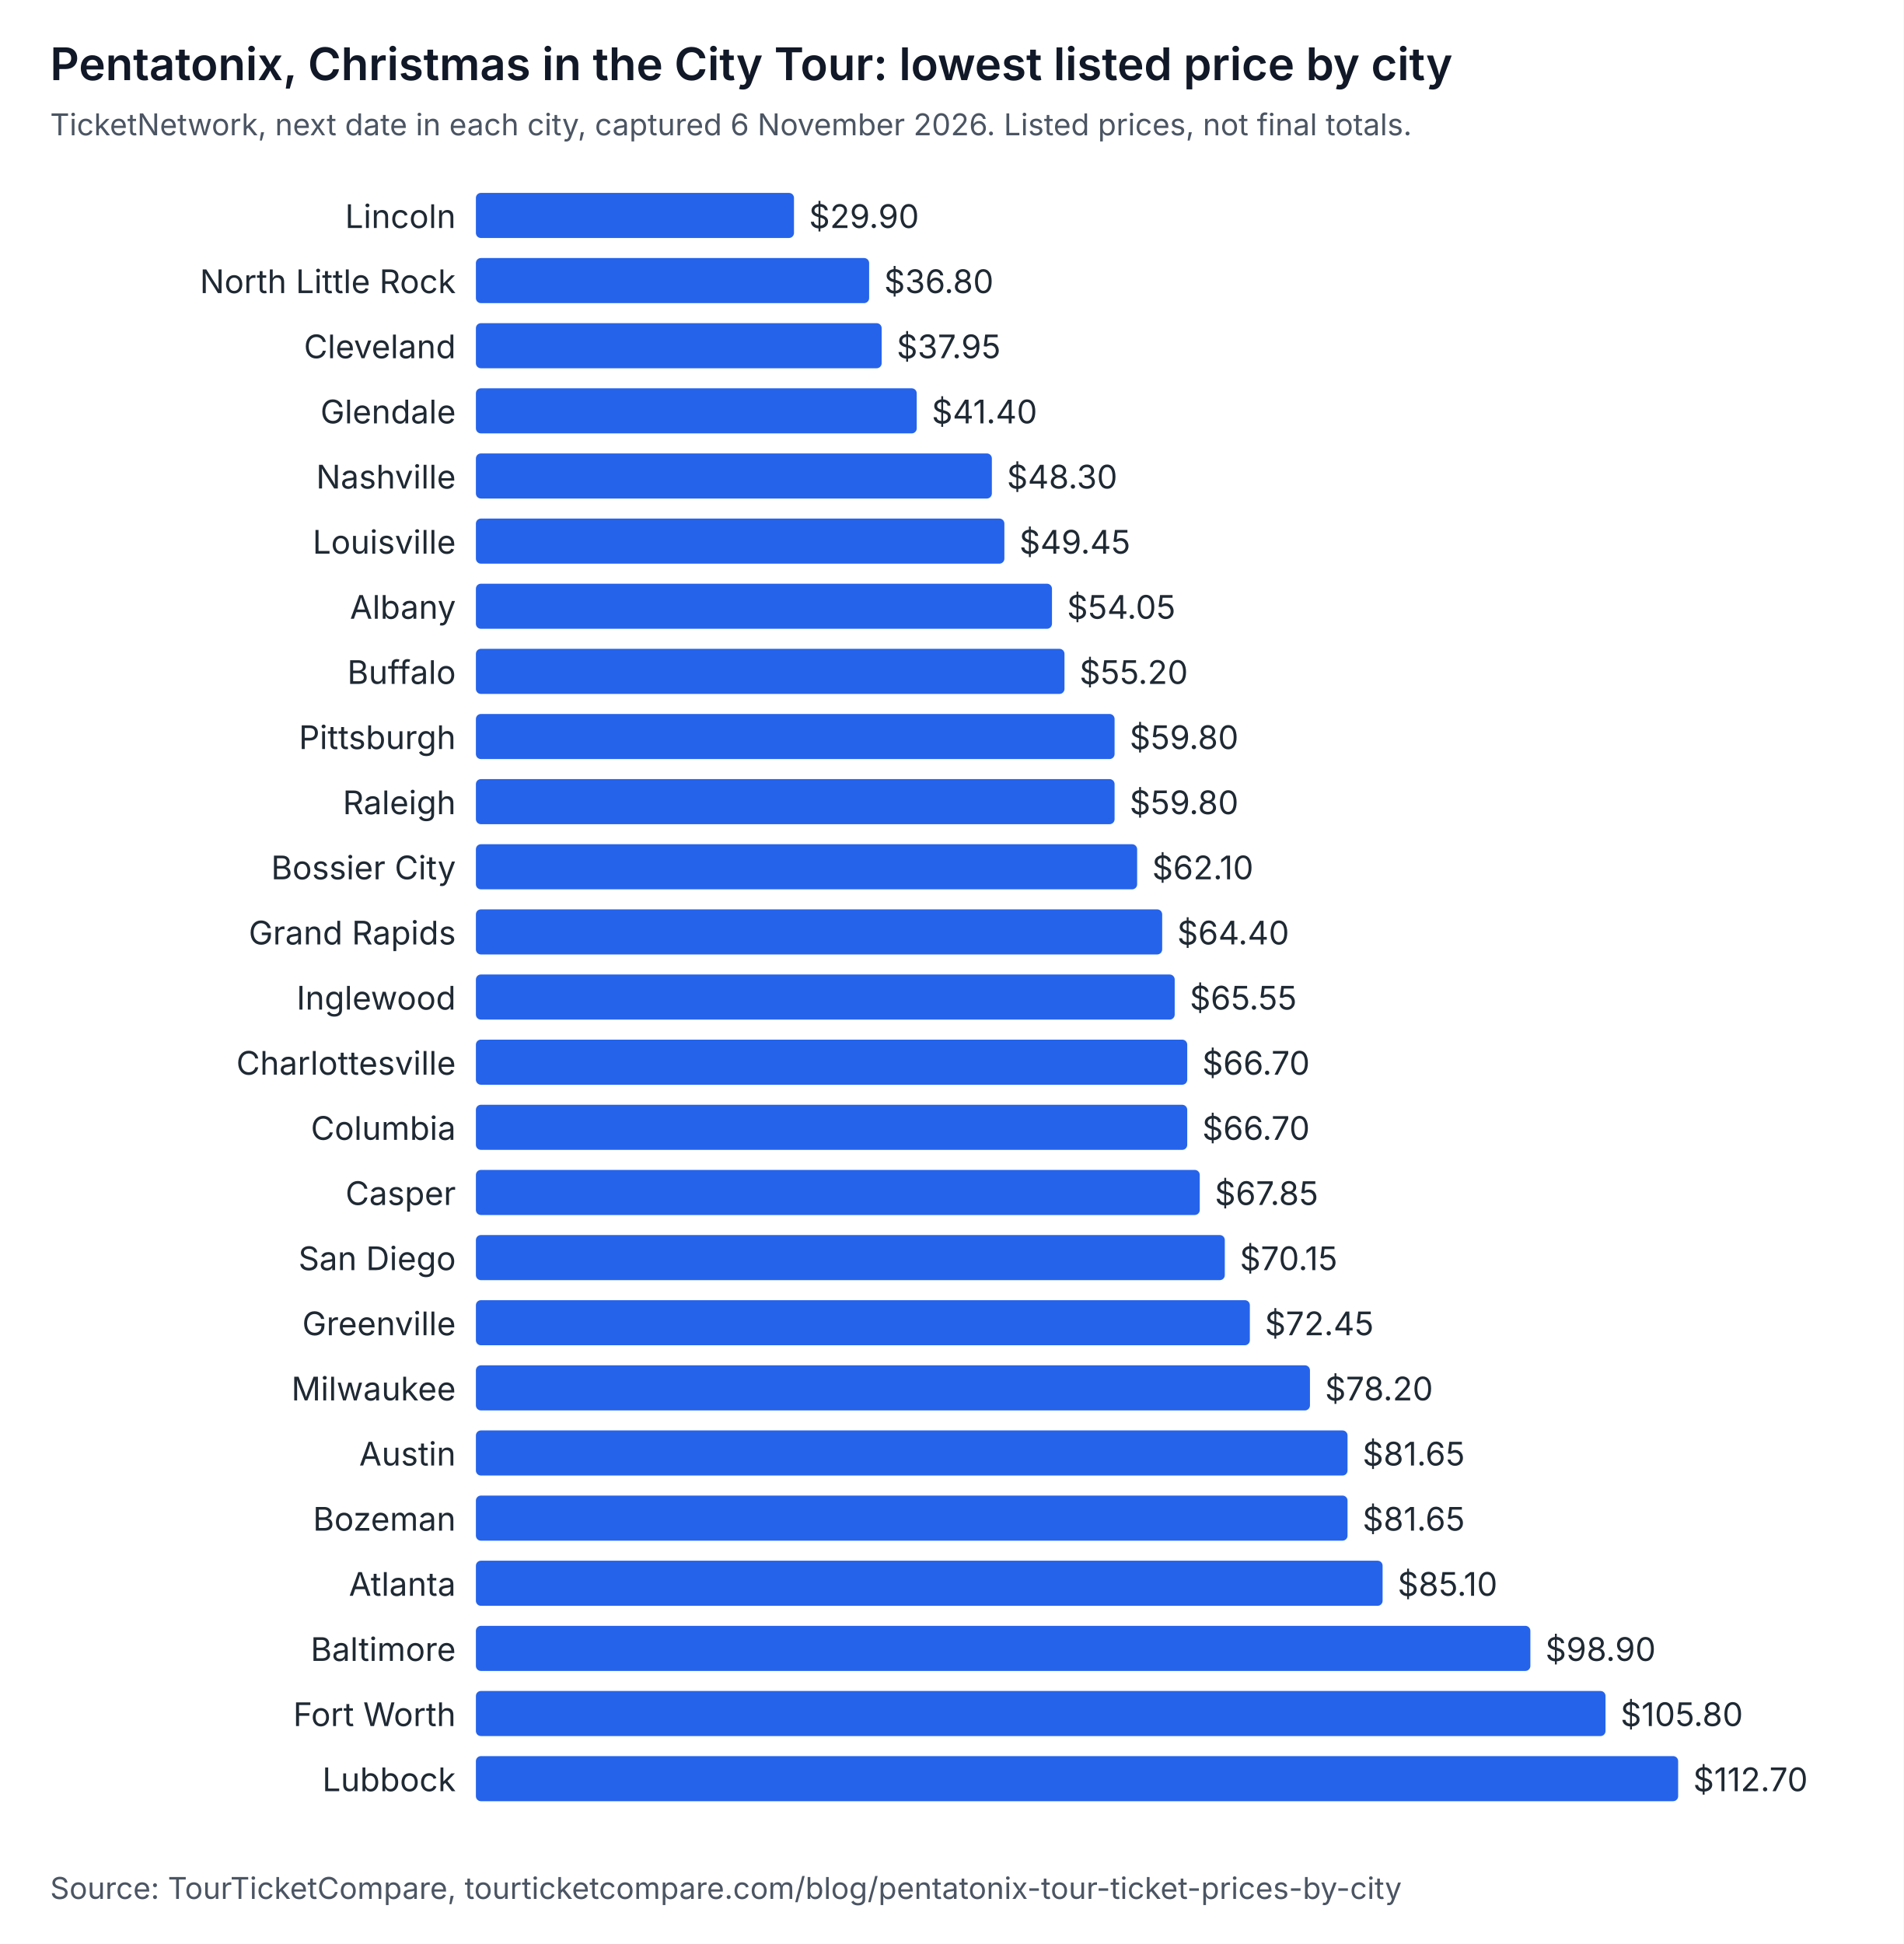
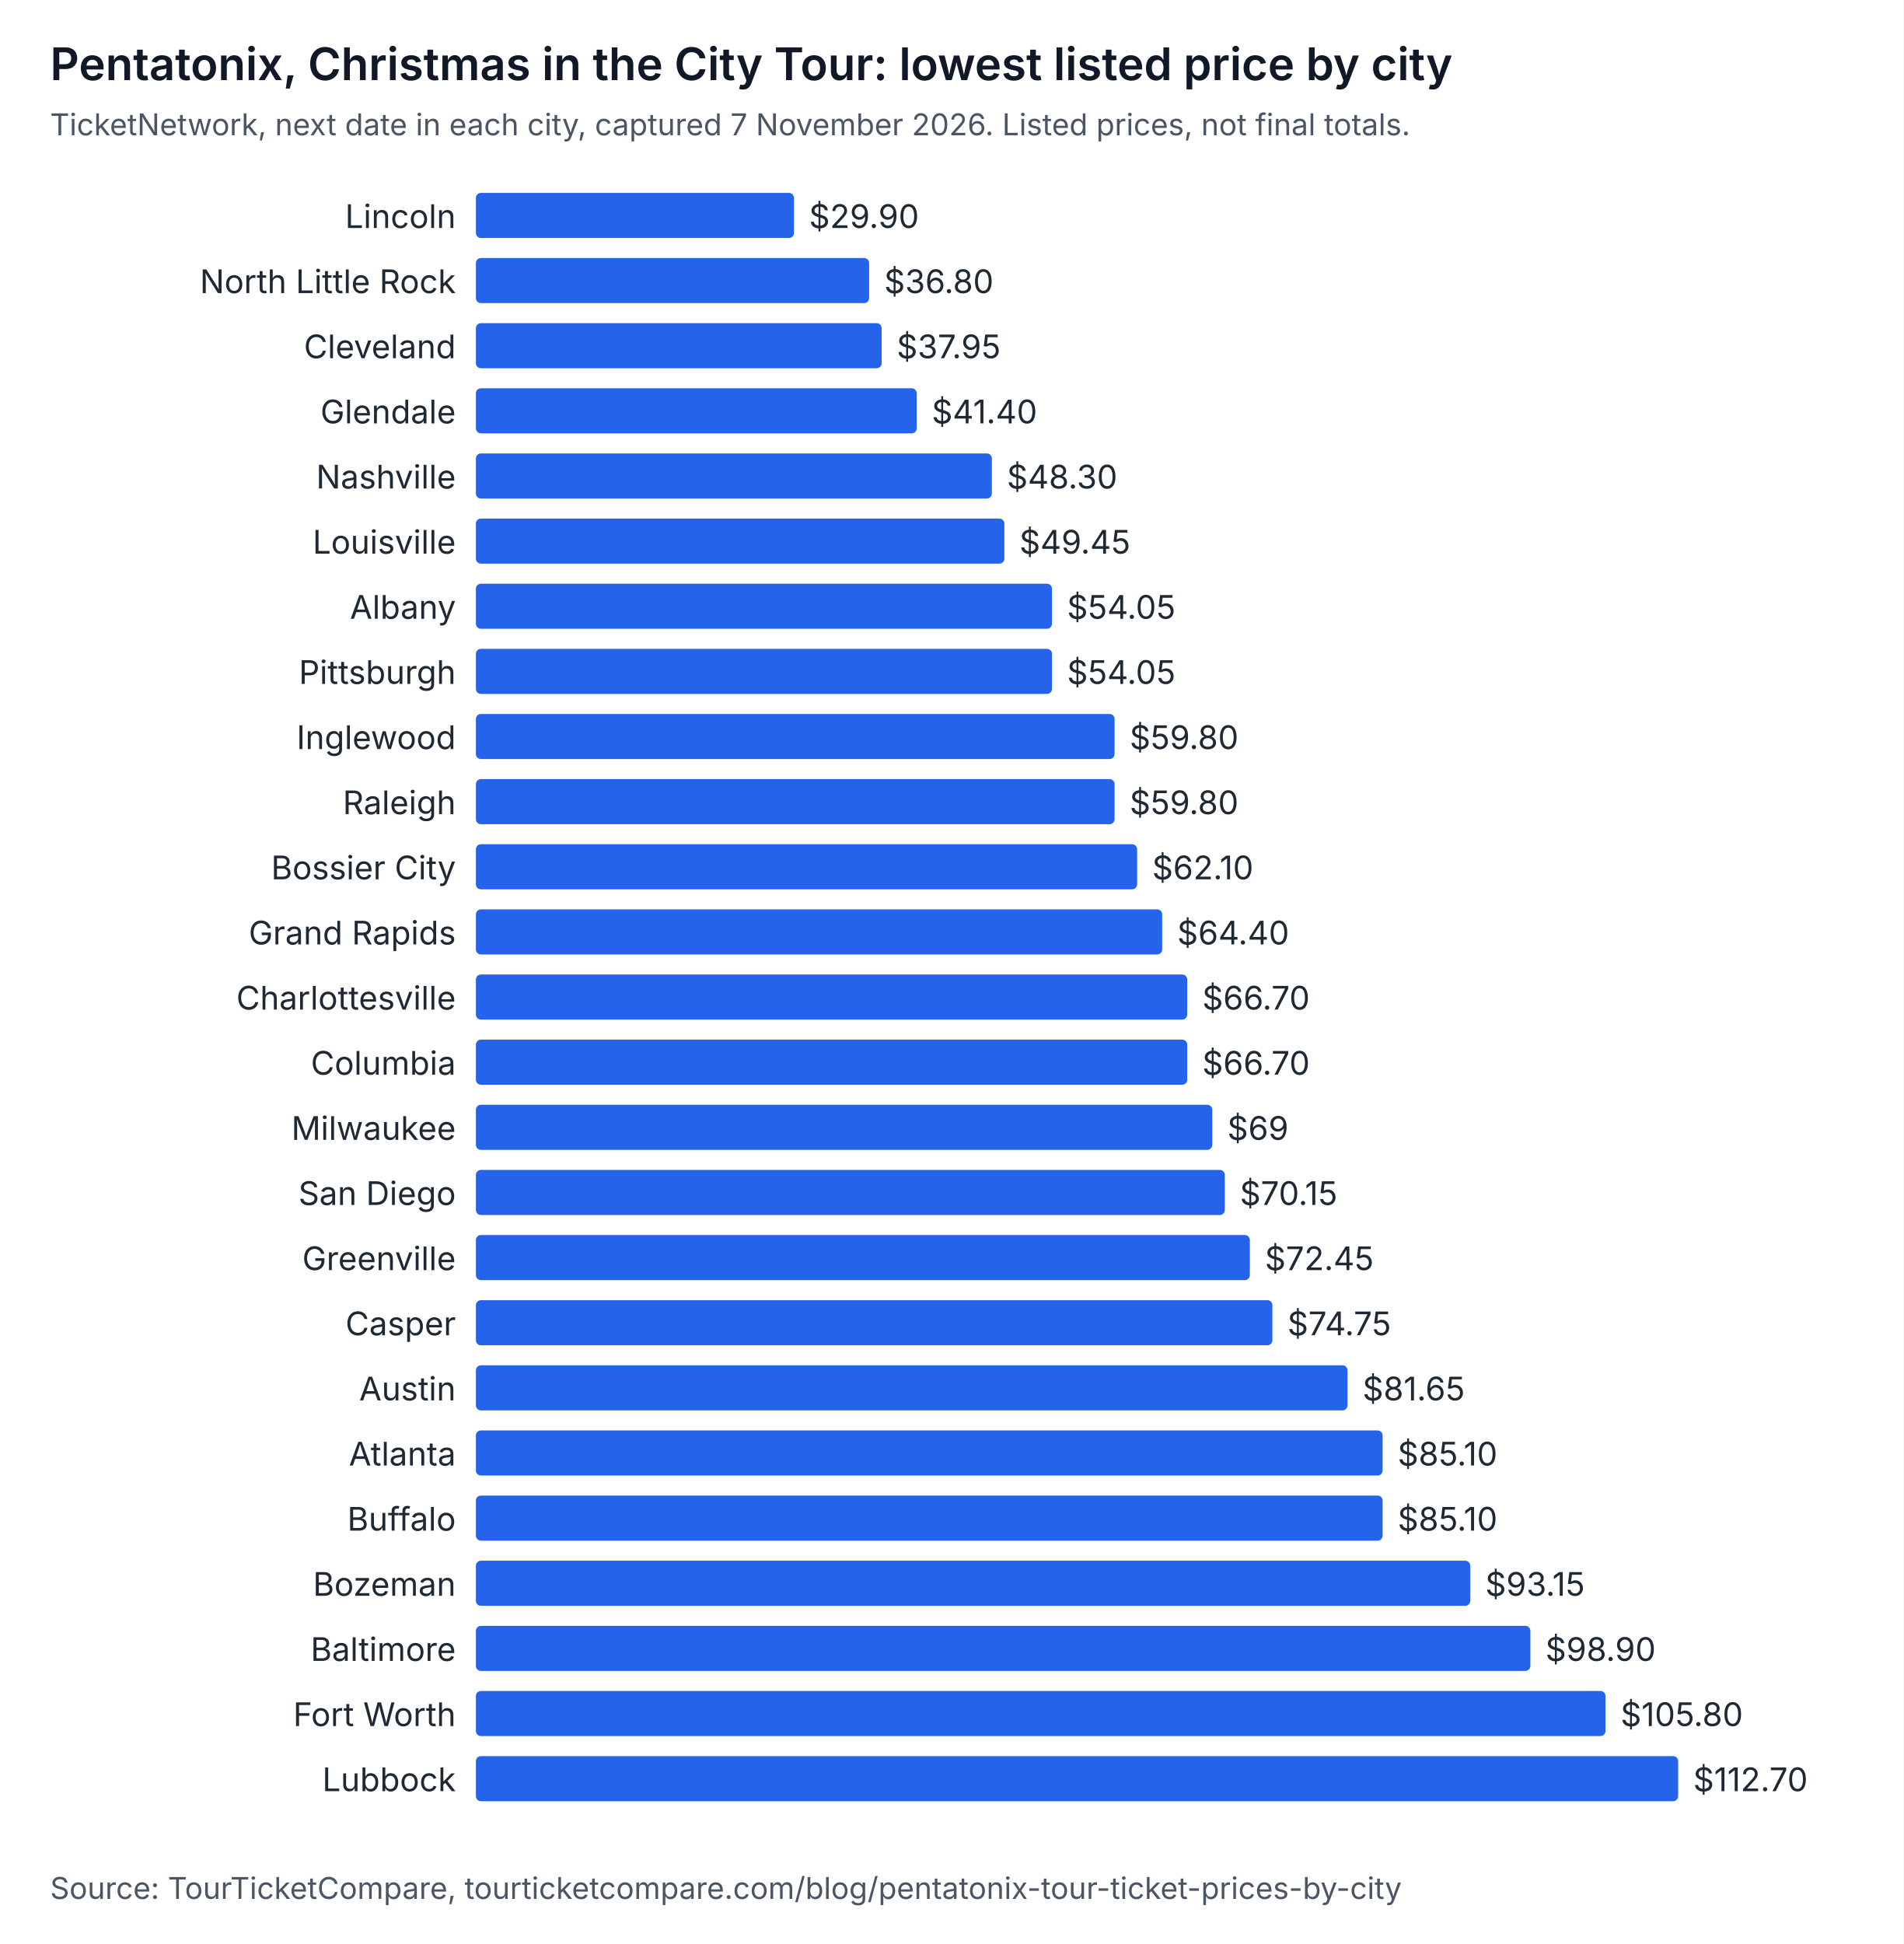
<svg xmlns="http://www.w3.org/2000/svg" width="760" height="776" viewBox="0 0 760 776" role="img" aria-labelledby="t d" font-family="system-ui, -apple-system, Segoe UI, sans-serif">
  <rect width="760" height="776" fill="#ffffff" />
  <text x="20" y="32" font-size="18" font-weight="600" fill="#111827">Pentatonix, Christmas in the City Tour: lowest listed price by city</text>
-   <text x="20" y="54" font-size="12" fill="#4b5563">TicketNetwork, next date in each city, captured 6 November 2026. Listed prices, not final totals.</text>
+   <text x="20" y="54" font-size="12" fill="#4b5563">TicketNetwork, next date in each city, captured 7 November 2026. Listed prices, not final totals.</text>
  <text x="182" y="91" text-anchor="end" font-size="13" fill="#1f2933">Lincoln</text>
  <rect x="190" y="77" width="127" height="18" rx="2" fill="#2563eb" />
  <text x="323" y="91" font-size="13" fill="#1f2933">$29.90</text>
  <text x="182" y="117" text-anchor="end" font-size="13" fill="#1f2933">North Little Rock</text>
  <rect x="190" y="103" width="157" height="18" rx="2" fill="#2563eb" />
  <text x="353" y="117" font-size="13" fill="#1f2933">$36.80</text>
  <text x="182" y="143" text-anchor="end" font-size="13" fill="#1f2933">Cleveland</text>
  <rect x="190" y="129" width="162" height="18" rx="2" fill="#2563eb" />
  <text x="358" y="143" font-size="13" fill="#1f2933">$37.95</text>
  <text x="182" y="169" text-anchor="end" font-size="13" fill="#1f2933">Glendale</text>
  <rect x="190" y="155" width="176" height="18" rx="2" fill="#2563eb" />
  <text x="372" y="169" font-size="13" fill="#1f2933">$41.40</text>
  <text x="182" y="195" text-anchor="end" font-size="13" fill="#1f2933">Nashville</text>
  <rect x="190" y="181" width="206" height="18" rx="2" fill="#2563eb" />
  <text x="402" y="195" font-size="13" fill="#1f2933">$48.30</text>
  <text x="182" y="221" text-anchor="end" font-size="13" fill="#1f2933">Louisville</text>
  <rect x="190" y="207" width="211" height="18" rx="2" fill="#2563eb" />
  <text x="407" y="221" font-size="13" fill="#1f2933">$49.45</text>
  <text x="182" y="247" text-anchor="end" font-size="13" fill="#1f2933">Albany</text>
  <rect x="190" y="233" width="230" height="18" rx="2" fill="#2563eb" />
  <text x="426" y="247" font-size="13" fill="#1f2933">$54.05</text>
-   <text x="182" y="273" text-anchor="end" font-size="13" fill="#1f2933">Buffalo</text>
-   <rect x="190" y="259" width="235" height="18" rx="2" fill="#2563eb" />
-   <text x="431" y="273" font-size="13" fill="#1f2933">$55.20</text>
-   <text x="182" y="299" text-anchor="end" font-size="13" fill="#1f2933">Pittsburgh</text>
+   <text x="182" y="273" text-anchor="end" font-size="13" fill="#1f2933">Pittsburgh</text>
+   <rect x="190" y="259" width="230" height="18" rx="2" fill="#2563eb" />
+   <text x="426" y="273" font-size="13" fill="#1f2933">$54.05</text>
+   <text x="182" y="299" text-anchor="end" font-size="13" fill="#1f2933">Inglewood</text>
  <rect x="190" y="285" width="255" height="18" rx="2" fill="#2563eb" />
  <text x="451" y="299" font-size="13" fill="#1f2933">$59.80</text>
  <text x="182" y="325" text-anchor="end" font-size="13" fill="#1f2933">Raleigh</text>
  <rect x="190" y="311" width="255" height="18" rx="2" fill="#2563eb" />
  <text x="451" y="325" font-size="13" fill="#1f2933">$59.80</text>
  <text x="182" y="351" text-anchor="end" font-size="13" fill="#1f2933">Bossier City</text>
  <rect x="190" y="337" width="264" height="18" rx="2" fill="#2563eb" />
  <text x="460" y="351" font-size="13" fill="#1f2933">$62.10</text>
  <text x="182" y="377" text-anchor="end" font-size="13" fill="#1f2933">Grand Rapids</text>
  <rect x="190" y="363" width="274" height="18" rx="2" fill="#2563eb" />
  <text x="470" y="377" font-size="13" fill="#1f2933">$64.40</text>
-   <text x="182" y="403" text-anchor="end" font-size="13" fill="#1f2933">Inglewood</text>
-   <rect x="190" y="389" width="279" height="18" rx="2" fill="#2563eb" />
-   <text x="475" y="403" font-size="13" fill="#1f2933">$65.55</text>
-   <text x="182" y="429" text-anchor="end" font-size="13" fill="#1f2933">Charlottesville</text>
+   <text x="182" y="403" text-anchor="end" font-size="13" fill="#1f2933">Charlottesville</text>
+   <rect x="190" y="389" width="284" height="18" rx="2" fill="#2563eb" />
+   <text x="480" y="403" font-size="13" fill="#1f2933">$66.70</text>
+   <text x="182" y="429" text-anchor="end" font-size="13" fill="#1f2933">Columbia</text>
  <rect x="190" y="415" width="284" height="18" rx="2" fill="#2563eb" />
  <text x="480" y="429" font-size="13" fill="#1f2933">$66.70</text>
-   <text x="182" y="455" text-anchor="end" font-size="13" fill="#1f2933">Columbia</text>
-   <rect x="190" y="441" width="284" height="18" rx="2" fill="#2563eb" />
-   <text x="480" y="455" font-size="13" fill="#1f2933">$66.70</text>
-   <text x="182" y="481" text-anchor="end" font-size="13" fill="#1f2933">Casper</text>
-   <rect x="190" y="467" width="289" height="18" rx="2" fill="#2563eb" />
-   <text x="485" y="481" font-size="13" fill="#1f2933">$67.85</text>
-   <text x="182" y="507" text-anchor="end" font-size="13" fill="#1f2933">San Diego</text>
-   <rect x="190" y="493" width="299" height="18" rx="2" fill="#2563eb" />
-   <text x="495" y="507" font-size="13" fill="#1f2933">$70.15</text>
-   <text x="182" y="533" text-anchor="end" font-size="13" fill="#1f2933">Greenville</text>
-   <rect x="190" y="519" width="309" height="18" rx="2" fill="#2563eb" />
-   <text x="505" y="533" font-size="13" fill="#1f2933">$72.45</text>
-   <text x="182" y="559" text-anchor="end" font-size="13" fill="#1f2933">Milwaukee</text>
-   <rect x="190" y="545" width="333" height="18" rx="2" fill="#2563eb" />
-   <text x="529" y="559" font-size="13" fill="#1f2933">$78.20</text>
-   <text x="182" y="585" text-anchor="end" font-size="13" fill="#1f2933">Austin</text>
-   <rect x="190" y="571" width="348" height="18" rx="2" fill="#2563eb" />
-   <text x="544" y="585" font-size="13" fill="#1f2933">$81.65</text>
-   <text x="182" y="611" text-anchor="end" font-size="13" fill="#1f2933">Bozeman</text>
-   <rect x="190" y="597" width="348" height="18" rx="2" fill="#2563eb" />
-   <text x="544" y="611" font-size="13" fill="#1f2933">$81.65</text>
-   <text x="182" y="637" text-anchor="end" font-size="13" fill="#1f2933">Atlanta</text>
-   <rect x="190" y="623" width="362" height="18" rx="2" fill="#2563eb" />
-   <text x="558" y="637" font-size="13" fill="#1f2933">$85.10</text>
+   <text x="182" y="455" text-anchor="end" font-size="13" fill="#1f2933">Milwaukee</text>
+   <rect x="190" y="441" width="294" height="18" rx="2" fill="#2563eb" />
+   <text x="490" y="455" font-size="13" fill="#1f2933">$69</text>
+   <text x="182" y="481" text-anchor="end" font-size="13" fill="#1f2933">San Diego</text>
+   <rect x="190" y="467" width="299" height="18" rx="2" fill="#2563eb" />
+   <text x="495" y="481" font-size="13" fill="#1f2933">$70.15</text>
+   <text x="182" y="507" text-anchor="end" font-size="13" fill="#1f2933">Greenville</text>
+   <rect x="190" y="493" width="309" height="18" rx="2" fill="#2563eb" />
+   <text x="505" y="507" font-size="13" fill="#1f2933">$72.45</text>
+   <text x="182" y="533" text-anchor="end" font-size="13" fill="#1f2933">Casper</text>
+   <rect x="190" y="519" width="318" height="18" rx="2" fill="#2563eb" />
+   <text x="514" y="533" font-size="13" fill="#1f2933">$74.75</text>
+   <text x="182" y="559" text-anchor="end" font-size="13" fill="#1f2933">Austin</text>
+   <rect x="190" y="545" width="348" height="18" rx="2" fill="#2563eb" />
+   <text x="544" y="559" font-size="13" fill="#1f2933">$81.65</text>
+   <text x="182" y="585" text-anchor="end" font-size="13" fill="#1f2933">Atlanta</text>
+   <rect x="190" y="571" width="362" height="18" rx="2" fill="#2563eb" />
+   <text x="558" y="585" font-size="13" fill="#1f2933">$85.10</text>
+   <text x="182" y="611" text-anchor="end" font-size="13" fill="#1f2933">Buffalo</text>
+   <rect x="190" y="597" width="362" height="18" rx="2" fill="#2563eb" />
+   <text x="558" y="611" font-size="13" fill="#1f2933">$85.10</text>
+   <text x="182" y="637" text-anchor="end" font-size="13" fill="#1f2933">Bozeman</text>
+   <rect x="190" y="623" width="397" height="18" rx="2" fill="#2563eb" />
+   <text x="593" y="637" font-size="13" fill="#1f2933">$93.15</text>
  <text x="182" y="663" text-anchor="end" font-size="13" fill="#1f2933">Baltimore</text>
  <rect x="190" y="649" width="421" height="18" rx="2" fill="#2563eb" />
  <text x="617" y="663" font-size="13" fill="#1f2933">$98.90</text>
  <text x="182" y="689" text-anchor="end" font-size="13" fill="#1f2933">Fort Worth</text>
  <rect x="190" y="675" width="451" height="18" rx="2" fill="#2563eb" />
  <text x="647" y="689" font-size="13" fill="#1f2933">$105.80</text>
  <text x="182" y="715" text-anchor="end" font-size="13" fill="#1f2933">Lubbock</text>
  <rect x="190" y="701" width="480" height="18" rx="2" fill="#2563eb" />
  <text x="676" y="715" font-size="13" fill="#1f2933">$112.70</text>
  <text x="20" y="758" font-size="12" fill="#4b5563">Source: TourTicketCompare, tourticketcompare.com/blog/pentatonix-tour-ticket-prices-by-city</text>
</svg>
